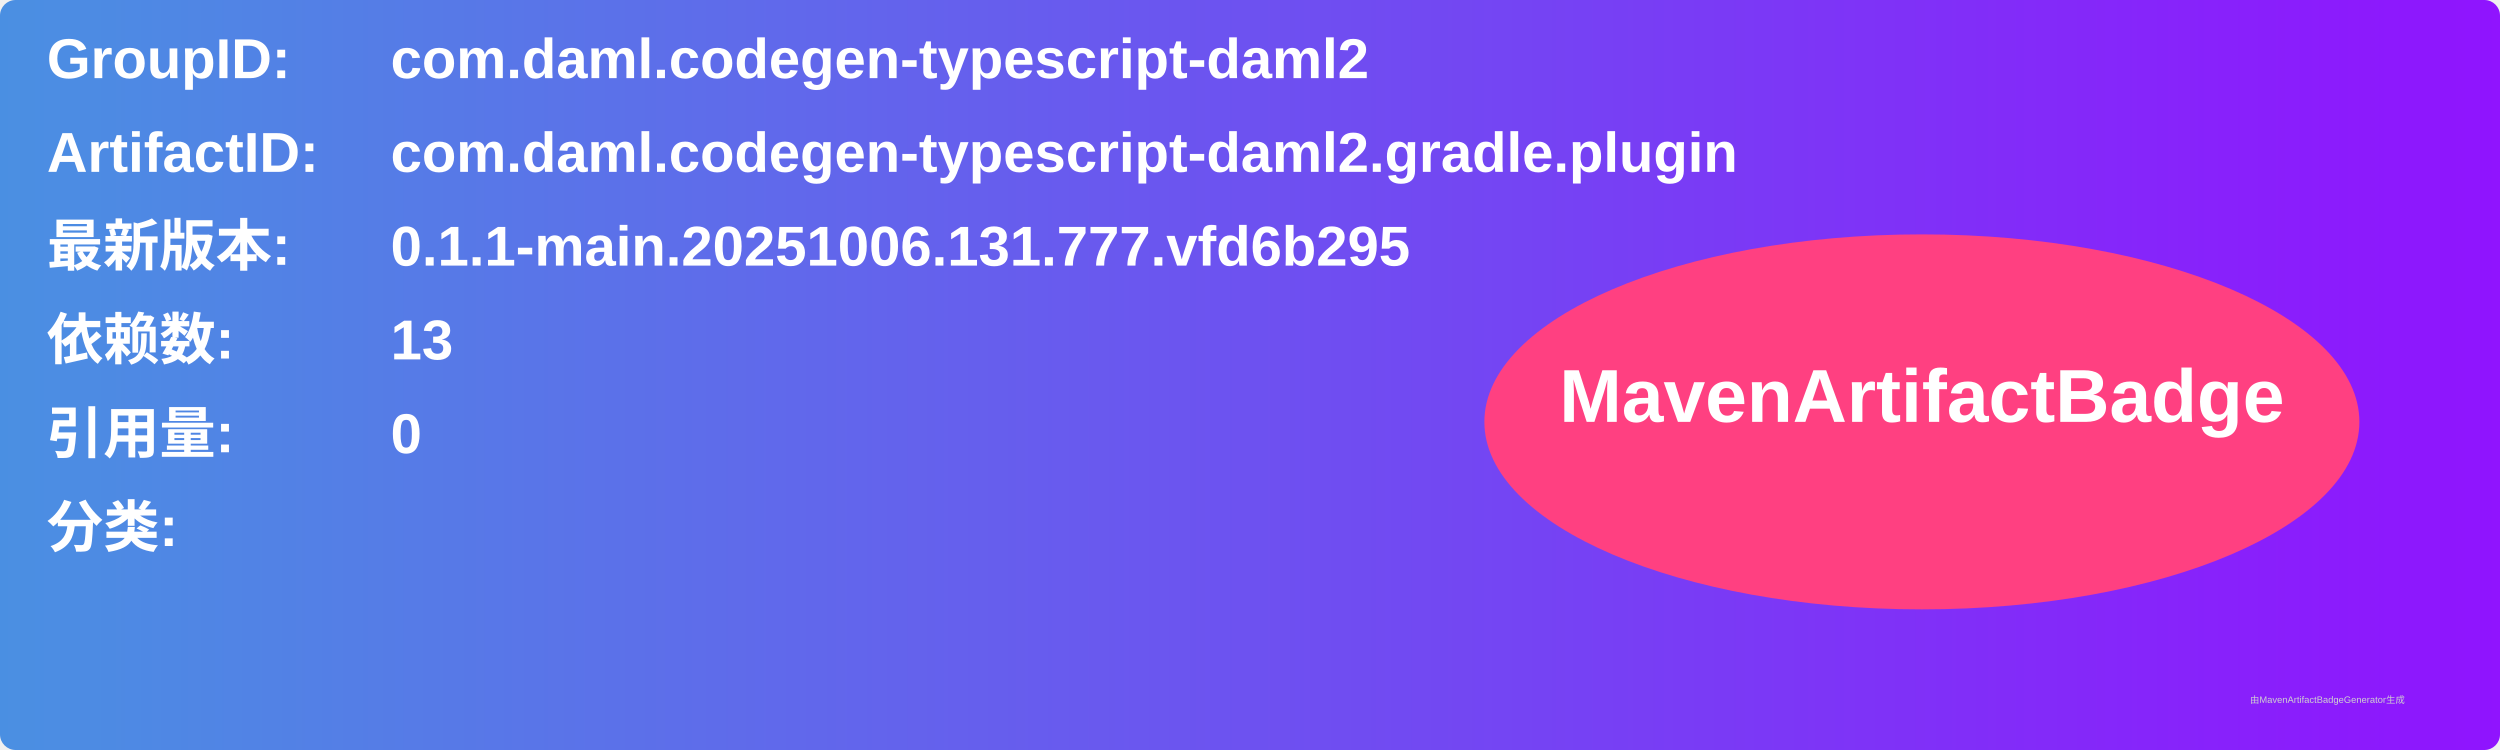
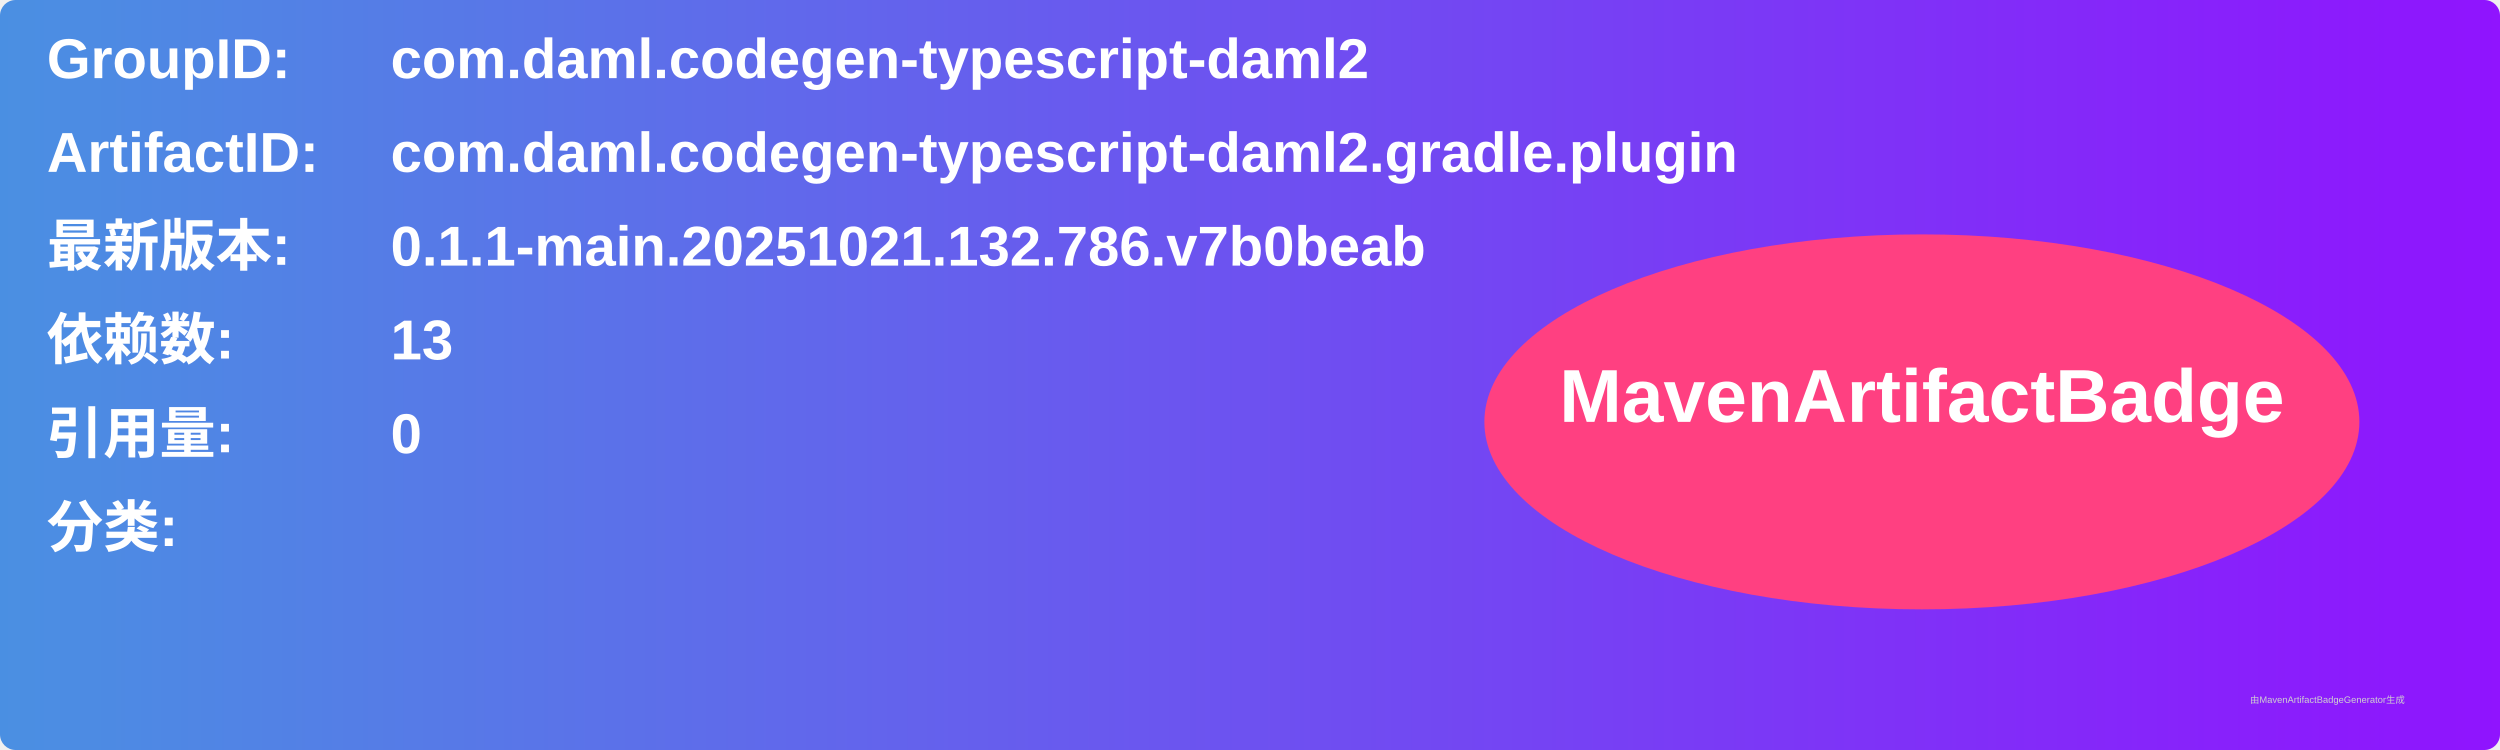
<svg xmlns="http://www.w3.org/2000/svg" width="800" height="240" viewBox="0 0 800 240">
  <linearGradient id="grad" x1="0%" y1="0%" x2="100%" y2="0%">
    <stop offset="0%" stop-color="#4a90e2" />
    <stop offset="100%" stop-color="#9013fe" />
  </linearGradient>
  <rect width="100%" height="100%" rx="5" ry="5" fill="url(#grad)" />
  <g transform="translate(15, 15)">
    <text x="0" y="10" font-family="Arial" font-size="18" fill="white" font-weight="bold" width="260">GroupID:</text>
    <text x="110" y="10" font-family="Arial" font-size="18" fill="white" font-weight="bold" width="460">com.daml.codegen-typescript-daml2</text>
    <text x="0" y="40" font-family="Arial" font-size="18" fill="white" font-weight="bold" width="260">ArtifactID:</text>
    <text x="110" y="40" font-family="Arial" font-size="18" fill="white" font-weight="bold" width="460">com.daml.codegen-typescript-daml2.gradle.plugin</text>
    <text x="0" y="70" font-family="Arial" font-size="18" fill="white" font-weight="bold">最新版本:</text>
    <text x="110" y="70" font-family="Arial" font-size="18" fill="white" font-weight="bold">
-       <tspan font-weight="bold">0.1.1-main.20251006.131.777.vfd6b295</tspan>
+       <tspan font-weight="bold">0.1.1-main.20251021.132.786.v7b0beab</tspan>
    </text>
    <text x="0" y="100" font-family="Arial" font-size="18" fill="white" font-weight="bold">依赖数: </text>
    <text x="110" y="100" font-family="Arial" font-size="18" fill="white">
      <tspan font-weight="bold">13</tspan>
    </text>
    <text x="0" y="130" font-family="Arial" font-size="18" fill="white" font-weight="bold">引用量: </text>
    <text x="110" y="130" font-family="Arial" font-size="18" fill="white">
      <tspan font-weight="bold">0</tspan>
    </text>
    <text x="0" y="160" font-family="Arial" font-size="18" fill="white" font-weight="bold">分类:</text>
    <text x="10" y="190" font-family="Arial" font-size="10" fill="white">
      <tspan font-weight="bold" />
    </text>
    <ellipse cx="600" cy="120" rx="140" ry="60" fill="#ff4081" />
    <text x="600" y="120" text-anchor="middle" font-family="Arial" font-size="24" fill="white" font-weight="bold">MavenArtifactBadge</text>
  </g>
  <text x="720" y="225" font-family="Arial" font-size="3" fill="#d0d0d0">由MavenArtifactBadgeGenerator生成</text>
</svg>
